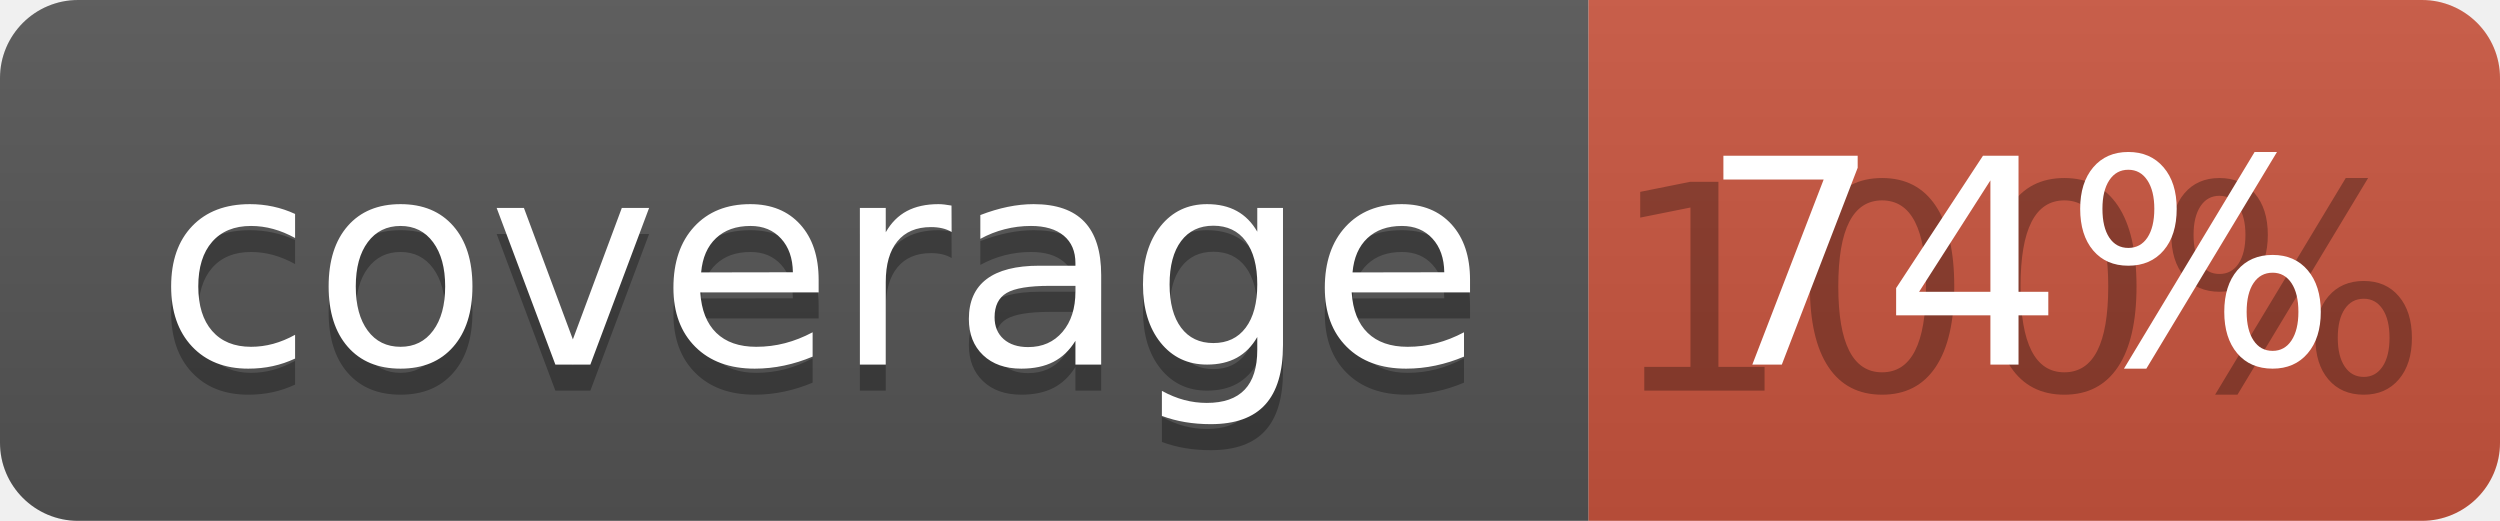
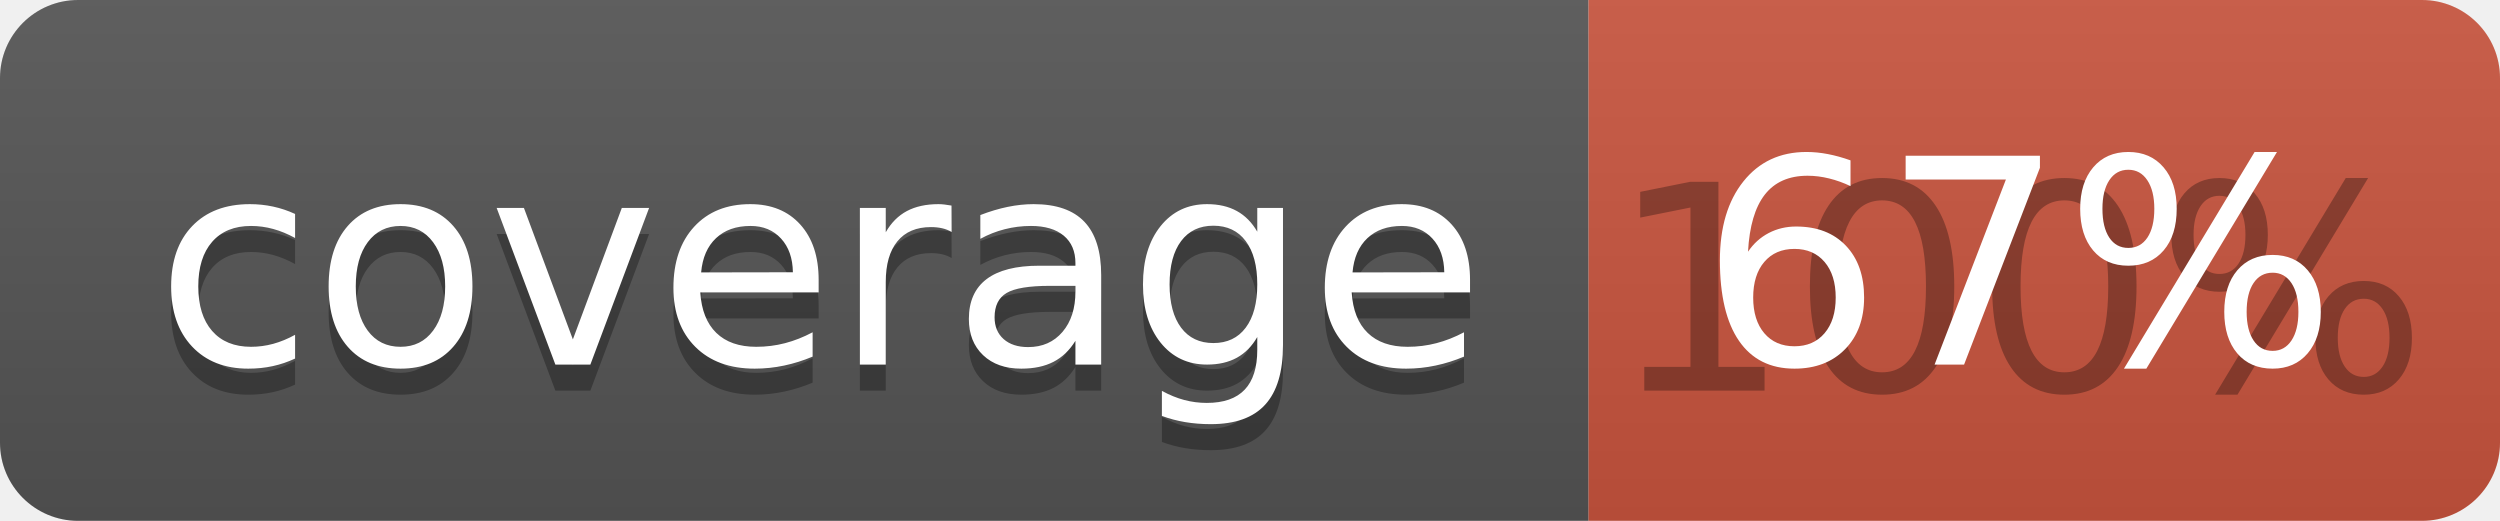
<svg xmlns="http://www.w3.org/2000/svg" width="96" height="20">
  <linearGradient id="b" x2="0" y2="100%">
    <stop offset="0" stop-color="#bbb" stop-opacity=".1" />
    <stop offset="1" stop-opacity=".1" />
  </linearGradient>
  <clipPath id="a">
    <rect width="96" height="20" rx="3" fill="#fff" />
  </clipPath>
  <g clip-path="url(#a)">
    <path fill="#555" d="M0 0h61v20H0z" />
    <path fill="#CA553E" d="M61 0h35v20H61z" />
    <path fill="url(#b)" d="M0 0h96v20H0z" />
  </g>
  <g fill="#fff" text-anchor="middle" font-family="DejaVu Sans,Verdana,Geneva,sans-serif" font-size="110">
    <text x="315" y="150" fill="#010101" fill-opacity=".3" transform="scale(.1)" textLength="510">coverage</text>
    <text x="315" y="140" transform="scale(.1)" textLength="510">coverage</text>
    <text x="775" y="150" fill="#010101" fill-opacity=".3" transform="scale(.1)" textLength="250">100%</text>
-     <text x="775" y="140" transform="scale(.1)" textLength="250">74%</text>
+     <text x="775" y="140" transform="scale(.1)" textLength="250">67%</text>
  </g>
</svg>
